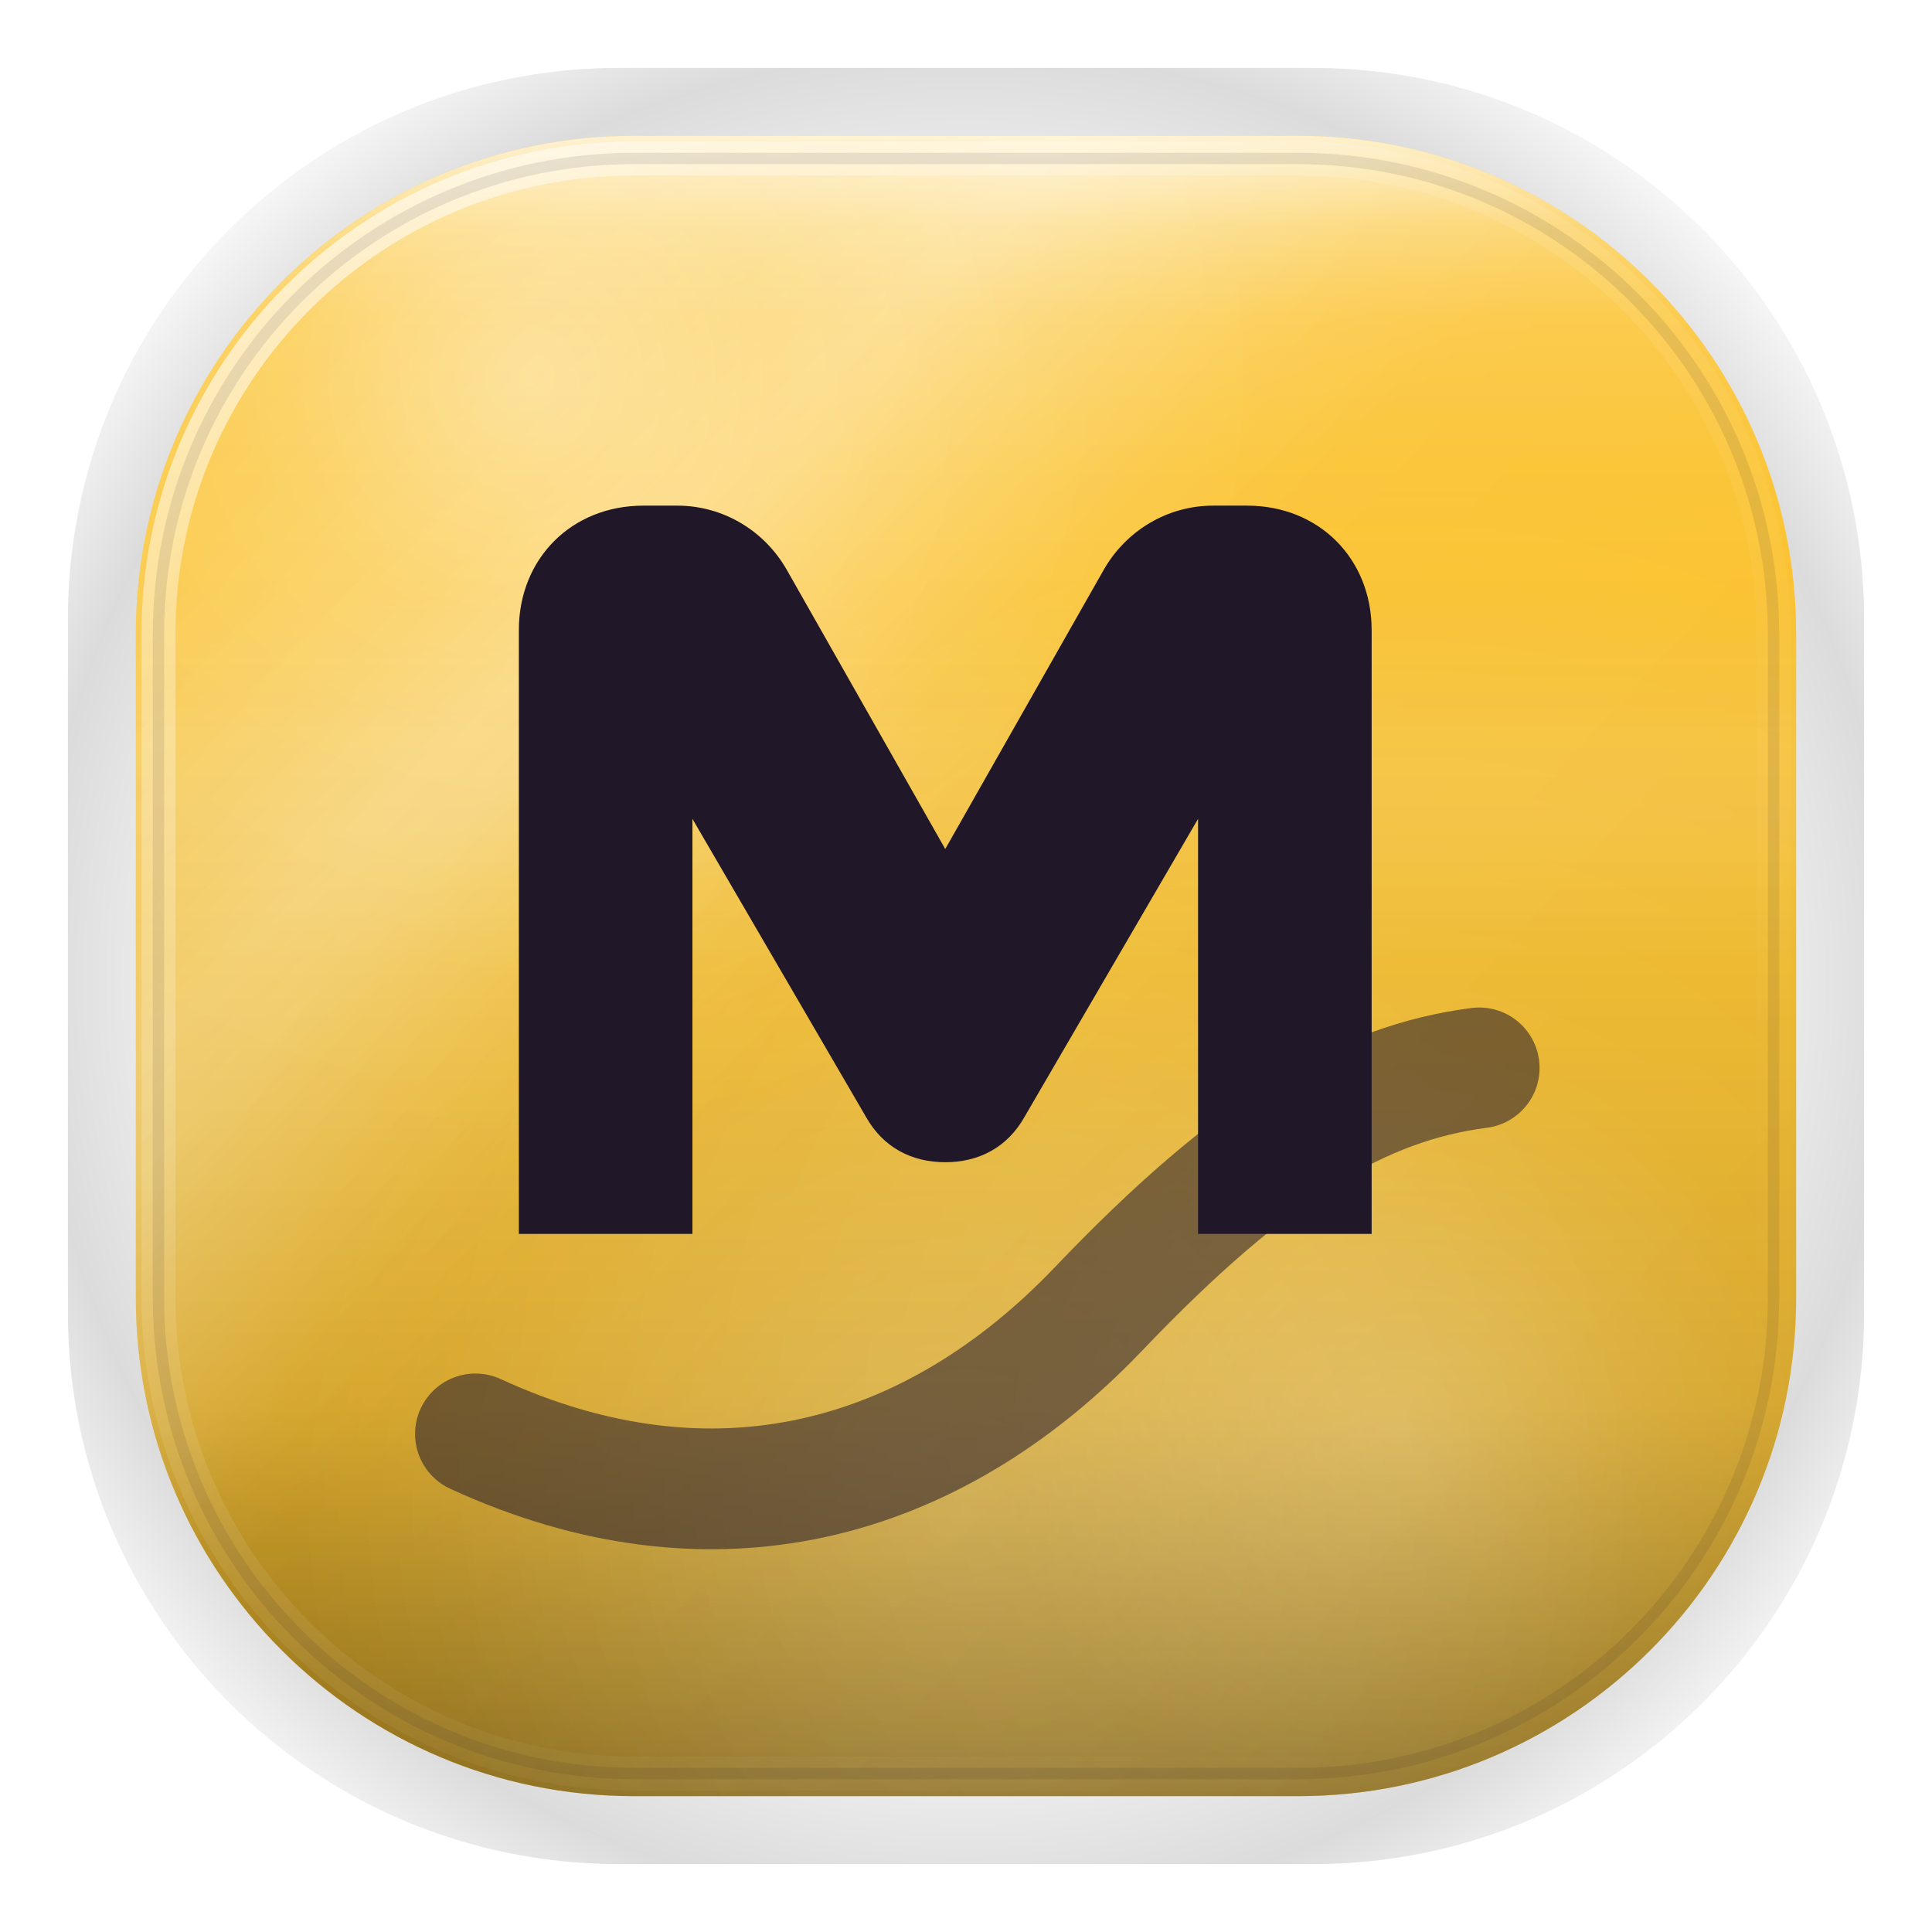
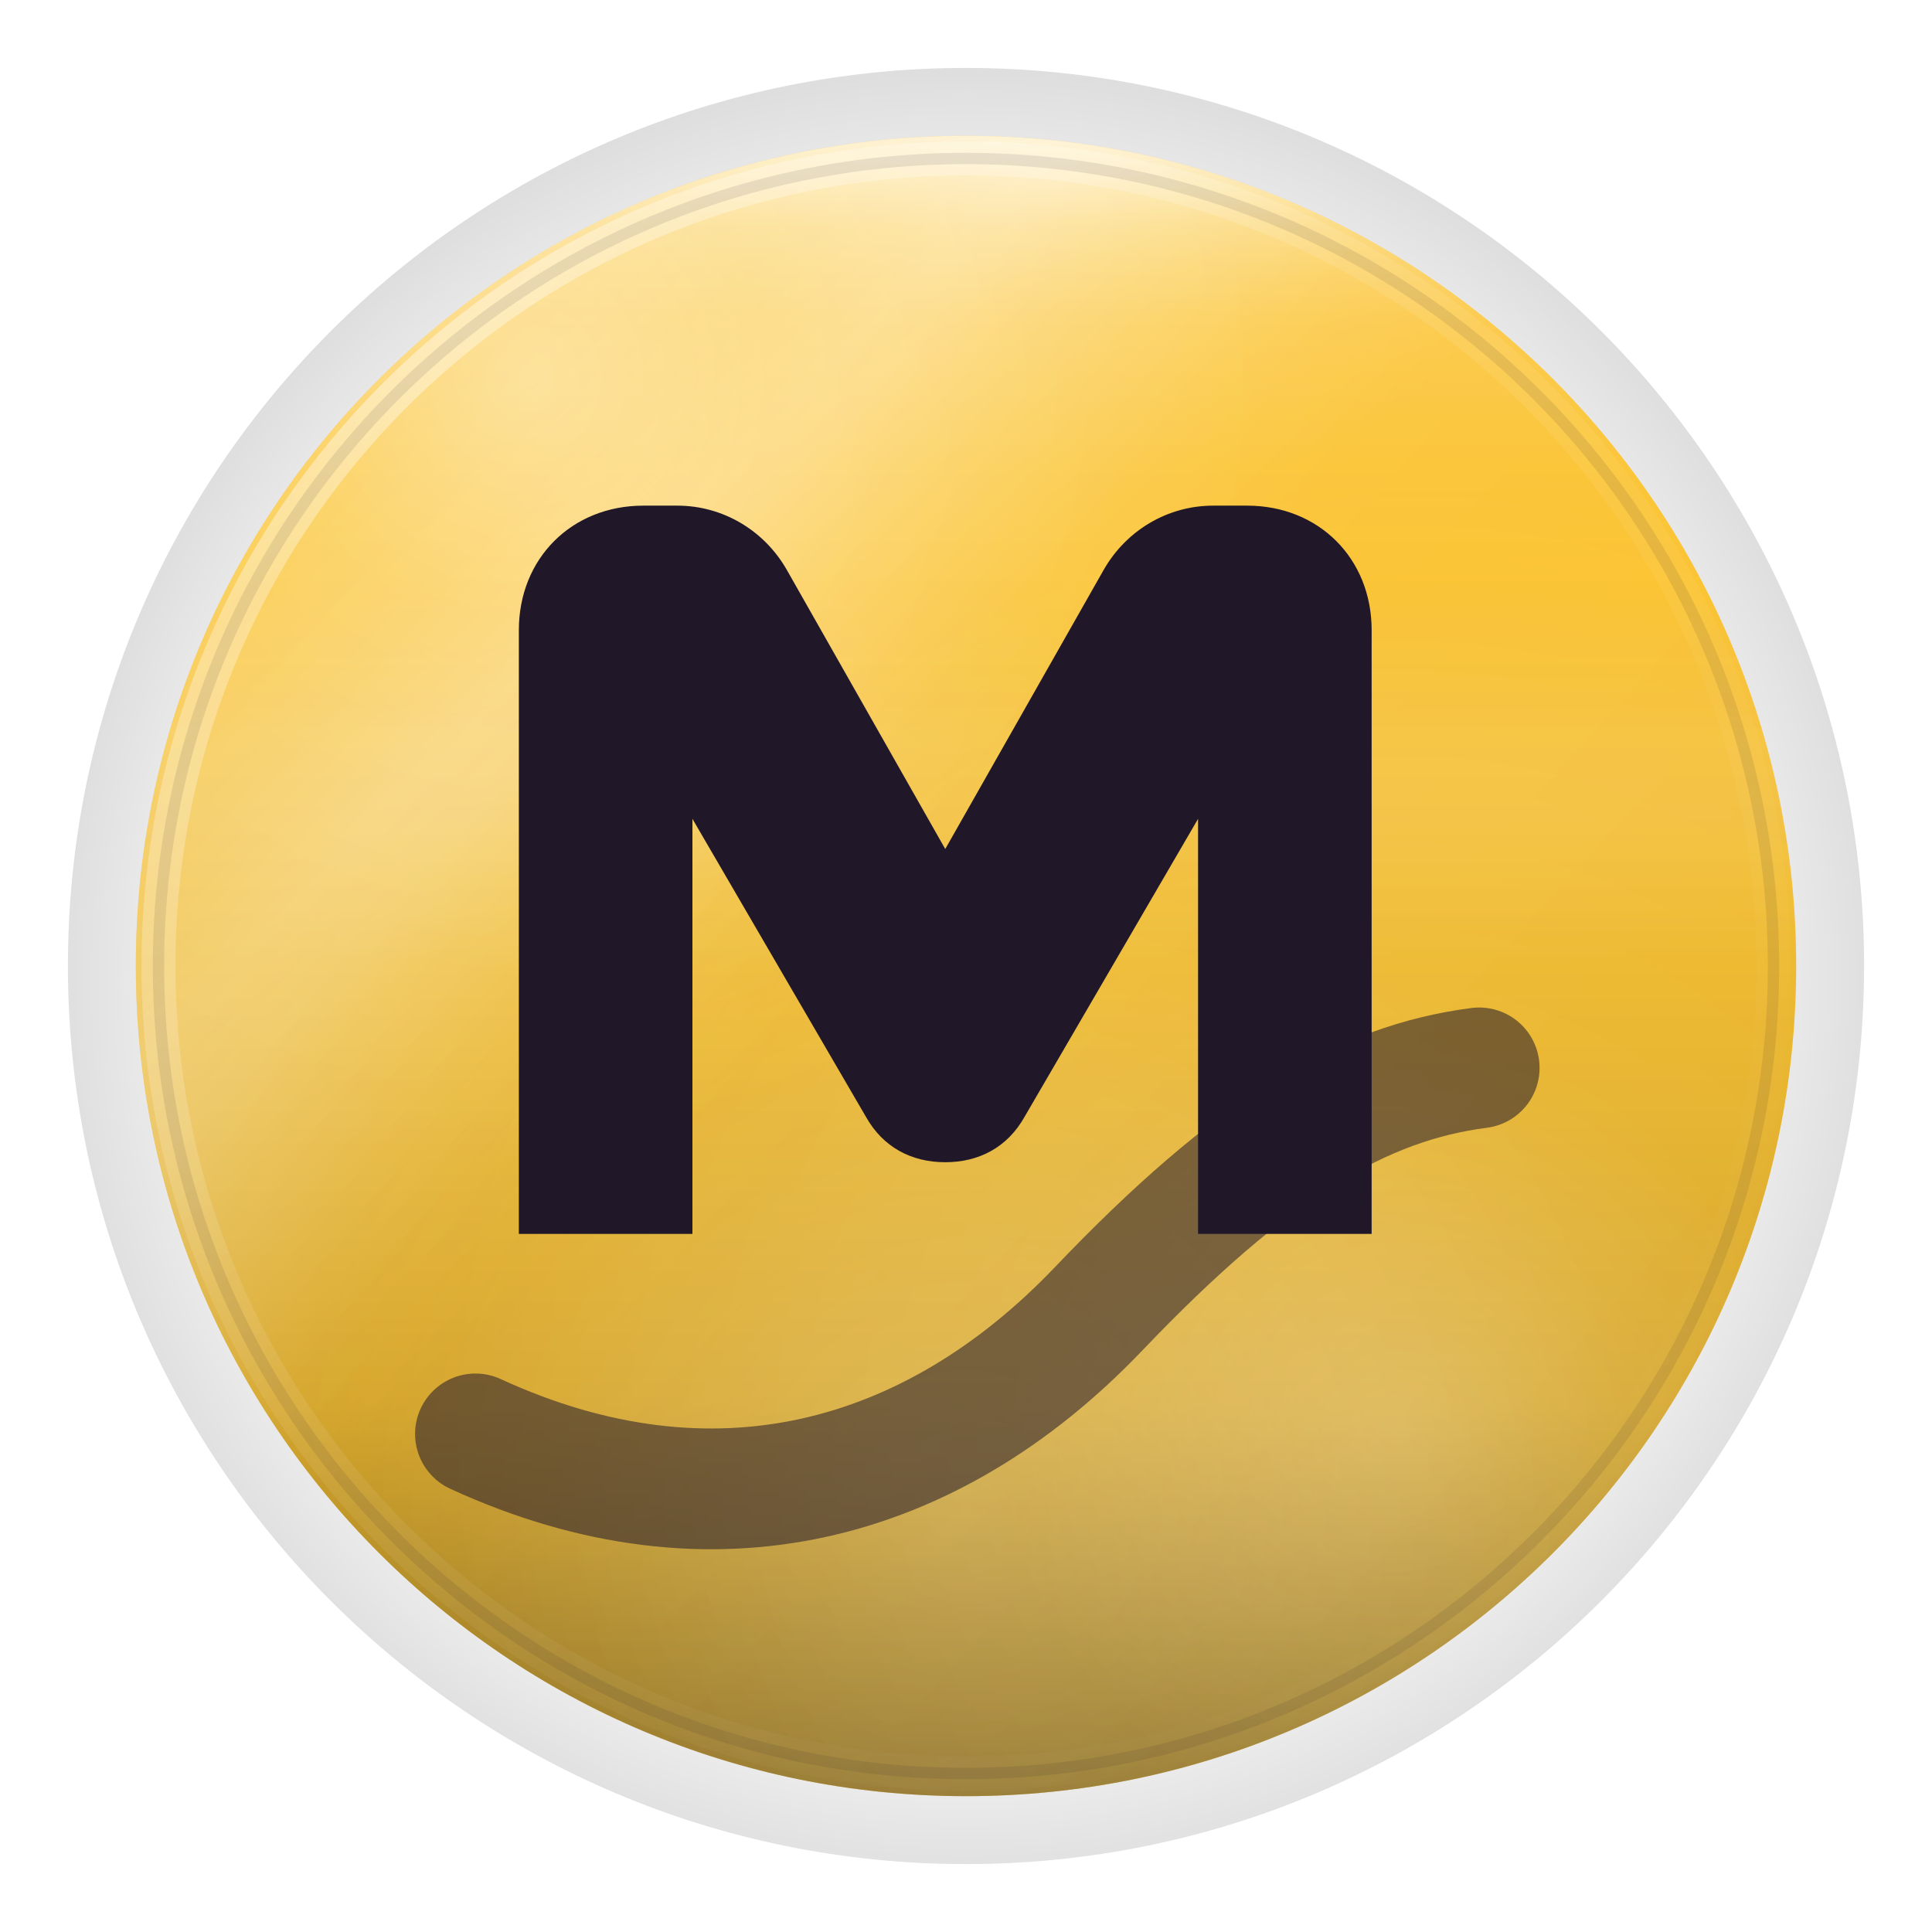
<svg xmlns="http://www.w3.org/2000/svg" width="1024" height="1024" viewBox="0 0 1024 1024">
  <defs>
    <style id="current-color-scheme" type="text/css">.ColorScheme-Text { color:#F1E9F5; }.ColorScheme-Background{ color:#201829; }.ColorScheme-Highlight{ color:#C084FC; }.ColorScheme-HighlightedText{ color:#17121F; }.ColorScheme-PositiveText{ color:#6EE7B7; }.ColorScheme-NeutralText{ color:#FBBF24; }.ColorScheme-NegativeText{ color:#FB7185; }.ColorScheme-Accent{ color:#C084FC; }</style>
    <linearGradient id="moos-moplayer-sheen" x1="512" y1="72" x2="512" y2="560" gradientUnits="userSpaceOnUse">
      <stop offset="0" stop-color="#ffffff" stop-opacity=".38" />
      <stop offset="0.14" stop-color="#ffffff" stop-opacity=".20" />
      <stop offset="0.36" stop-color="#ffffff" stop-opacity=".07" />
      <stop offset="0.60" stop-color="#ffffff" stop-opacity=".02" />
      <stop offset="1" stop-color="#ffffff" stop-opacity="0" />
    </linearGradient>
    <linearGradient id="moos-moplayer-topedge" x1="512" y1="60" x2="512" y2="168" gradientUnits="userSpaceOnUse">
      <stop offset="0" stop-color="#ffffff" stop-opacity=".64" />
      <stop offset="0.55" stop-color="#ffffff" stop-opacity=".14" />
      <stop offset="1" stop-color="#ffffff" stop-opacity="0" />
    </linearGradient>
    <linearGradient id="moos-moplayer-liquid" x1="512" y1="316" x2="512" y2="512" gradientUnits="userSpaceOnUse">
      <stop offset="0" stop-color="#ffffff" stop-opacity="0" />
      <stop offset="0.40" stop-color="#ffffff" stop-opacity=".09" />
      <stop offset="0.60" stop-color="#ffffff" stop-opacity=".09" />
      <stop offset="1" stop-color="#ffffff" stop-opacity="0" />
    </linearGradient>
    <linearGradient id="moos-moplayer-depth" x1="512" y1="300" x2="512" y2="952" gradientUnits="userSpaceOnUse">
      <stop offset="0" stop-color="#000000" stop-opacity="0" />
      <stop offset="0.35" stop-color="#000000" stop-opacity=".06" />
      <stop offset="0.68" stop-color="#000000" stop-opacity=".16" />
      <stop offset="1" stop-color="#000000" stop-opacity=".46" />
    </linearGradient>
    <linearGradient id="moos-moplayer-shimmer" x1="140" y1="80" x2="880" y2="820" gradientUnits="userSpaceOnUse">
      <stop offset="0" stop-color="#ffffff" stop-opacity="0" />
      <stop offset="0.22" stop-color="#ffffff" stop-opacity=".14" />
      <stop offset="0.28" stop-color="#ffffff" stop-opacity=".22" />
      <stop offset="0.34" stop-color="#ffffff" stop-opacity=".14" />
      <stop offset="0.50" stop-color="#ffffff" stop-opacity="0" />
      <stop offset="1" stop-color="#ffffff" stop-opacity="0" />
    </linearGradient>
    <linearGradient id="moos-moplayer-refract" x1="120" y1="100" x2="860" y2="780" gradientUnits="userSpaceOnUse">
      <stop offset="0" stop-color="#ffffff" stop-opacity="0" />
      <stop offset="0.32" stop-color="#ffffff" stop-opacity=".20" />
      <stop offset="0.46" stop-color="#ffffff" stop-opacity=".05" />
      <stop offset="1" stop-color="#ffffff" stop-opacity="0" />
    </linearGradient>
    <radialGradient id="moos-moplayer-caustic" gradientUnits="userSpaceOnUse" cx="280" cy="200" r="420">
      <stop offset="0" stop-color="#ffffff" stop-opacity=".34" />
      <stop offset="0.30" stop-color="#ffffff" stop-opacity=".12" />
      <stop offset="0.60" stop-color="#ffffff" stop-opacity=".04" />
      <stop offset="1" stop-color="#ffffff" stop-opacity="0" />
    </radialGradient>
    <radialGradient id="moos-moplayer-rimlight" gradientUnits="userSpaceOnUse" cx="740" cy="760" r="520">
      <stop offset="0" stop-color="#ffffff" stop-opacity=".25" />
      <stop offset="0.40" stop-color="#ffffff" stop-opacity=".08" />
      <stop offset="1" stop-color="#ffffff" stop-opacity="0" />
    </radialGradient>
    <radialGradient id="moos-moplayer-floor" gradientUnits="userSpaceOnUse" cx="512" cy="800" r="360">
      <stop offset="0" stop-color="#ffffff" stop-opacity=".18" />
      <stop offset="1" stop-color="#ffffff" stop-opacity="0" />
    </radialGradient>
    <linearGradient id="moos-moplayer-rim-hi" x1="120" y1="60" x2="860" y2="860" gradientUnits="userSpaceOnUse">
      <stop offset="0" stop-color="#ffffff" stop-opacity=".85" />
      <stop offset="0.18" stop-color="#ffffff" stop-opacity=".32" />
      <stop offset="0.42" stop-color="#ffffff" stop-opacity=".10" />
      <stop offset="0.68" stop-color="#ffffff" stop-opacity=".04" />
      <stop offset="1" stop-color="#ffffff" stop-opacity="0" />
    </linearGradient>
    <radialGradient id="moos-moplayer-aura" gradientUnits="userSpaceOnUse" cx="512" cy="520" r="580">
      <stop offset="0.60" stop-color="#000000" stop-opacity="0" />
      <stop offset="0.85" stop-color="#000000" stop-opacity=".14" />
      <stop offset="1" stop-color="#000000" stop-opacity="0" />
    </radialGradient>
  </defs>
-   <rect fill="url(#moos-moplayer-aura)" x="36" y="36" width="952" height="952" rx="292" />
-   <rect class="ColorScheme-NeutralText" fill="currentColor" x="72" y="72" width="880" height="880" rx="264" />
-   <rect fill="url(#moos-moplayer-depth)" x="72" y="72" width="880" height="880" rx="264" />
-   <rect fill="url(#moos-moplayer-sheen)" x="72" y="72" width="880" height="880" rx="264" />
-   <rect fill="url(#moos-moplayer-liquid)" x="72" y="72" width="880" height="880" rx="264" />
-   <rect fill="url(#moos-moplayer-shimmer)" x="72" y="72" width="880" height="880" rx="264" />
-   <rect fill="url(#moos-moplayer-refract)" x="72" y="72" width="880" height="880" rx="264" />
-   <rect fill="url(#moos-moplayer-caustic)" x="72" y="72" width="880" height="880" rx="264" />
-   <rect fill="url(#moos-moplayer-rimlight)" x="72" y="72" width="880" height="880" rx="264" />
-   <rect fill="url(#moos-moplayer-floor)" x="72" y="72" width="880" height="880" rx="264" />
-   <rect fill="url(#moos-moplayer-topedge)" x="72" y="72" width="880" height="880" rx="264" />
-   <rect fill="none" stroke="url(#moos-moplayer-rim-hi)" stroke-width="18" x="84" y="84" width="856" height="856" rx="252" />
-   <rect class="ColorScheme-Background" fill="none" stroke="currentColor" stroke-opacity=".10" stroke-width="6" x="84" y="84" width="856" height="856" rx="252" />
+   <rect fill="url(#moos-moplayer-aura)" x="36" y="36" width="952" height="952" rx="476" />
+   <rect class="ColorScheme-NeutralText" fill="currentColor" x="72" y="72" width="880" height="880" rx="440" />
+   <rect fill="url(#moos-moplayer-depth)" x="72" y="72" width="880" height="880" rx="440" />
+   <rect fill="url(#moos-moplayer-sheen)" x="72" y="72" width="880" height="880" rx="440" />
+   <rect fill="url(#moos-moplayer-liquid)" x="72" y="72" width="880" height="880" rx="440" />
+   <rect fill="url(#moos-moplayer-shimmer)" x="72" y="72" width="880" height="880" rx="440" />
+   <rect fill="url(#moos-moplayer-refract)" x="72" y="72" width="880" height="880" rx="440" />
+   <rect fill="url(#moos-moplayer-caustic)" x="72" y="72" width="880" height="880" rx="440" />
+   <rect fill="url(#moos-moplayer-rimlight)" x="72" y="72" width="880" height="880" rx="440" />
+   <rect fill="url(#moos-moplayer-floor)" x="72" y="72" width="880" height="880" rx="440" />
+   <rect fill="url(#moos-moplayer-topedge)" x="72" y="72" width="880" height="880" rx="440" />
+   <rect fill="none" stroke="url(#moos-moplayer-rim-hi)" stroke-width="18" x="84" y="84" width="856" height="856" rx="428" />
+   <rect class="ColorScheme-Background" fill="none" stroke="currentColor" stroke-opacity=".10" stroke-width="6" x="84" y="84" width="856" height="856" rx="428" />
  <g class="ColorScheme-Background" fill="currentColor">
    <path d="M275 654V334c0-38 28-66 66-66h18c24 0 46 13 58 34l84 148 84-148c12-21 34-34 58-34h18c38 0 66 28 66 66v320h-92V434l-92 158c-9 16-24 24-42 24s-33-8-42-24l-92-158v220Z" />
    <path d="M252 760c126 58 242 26 330-66 82-86 140-120 202-128" fill="none" stroke="currentColor" stroke-width="64" stroke-linecap="round" opacity=".55" />
  </g>
</svg>
